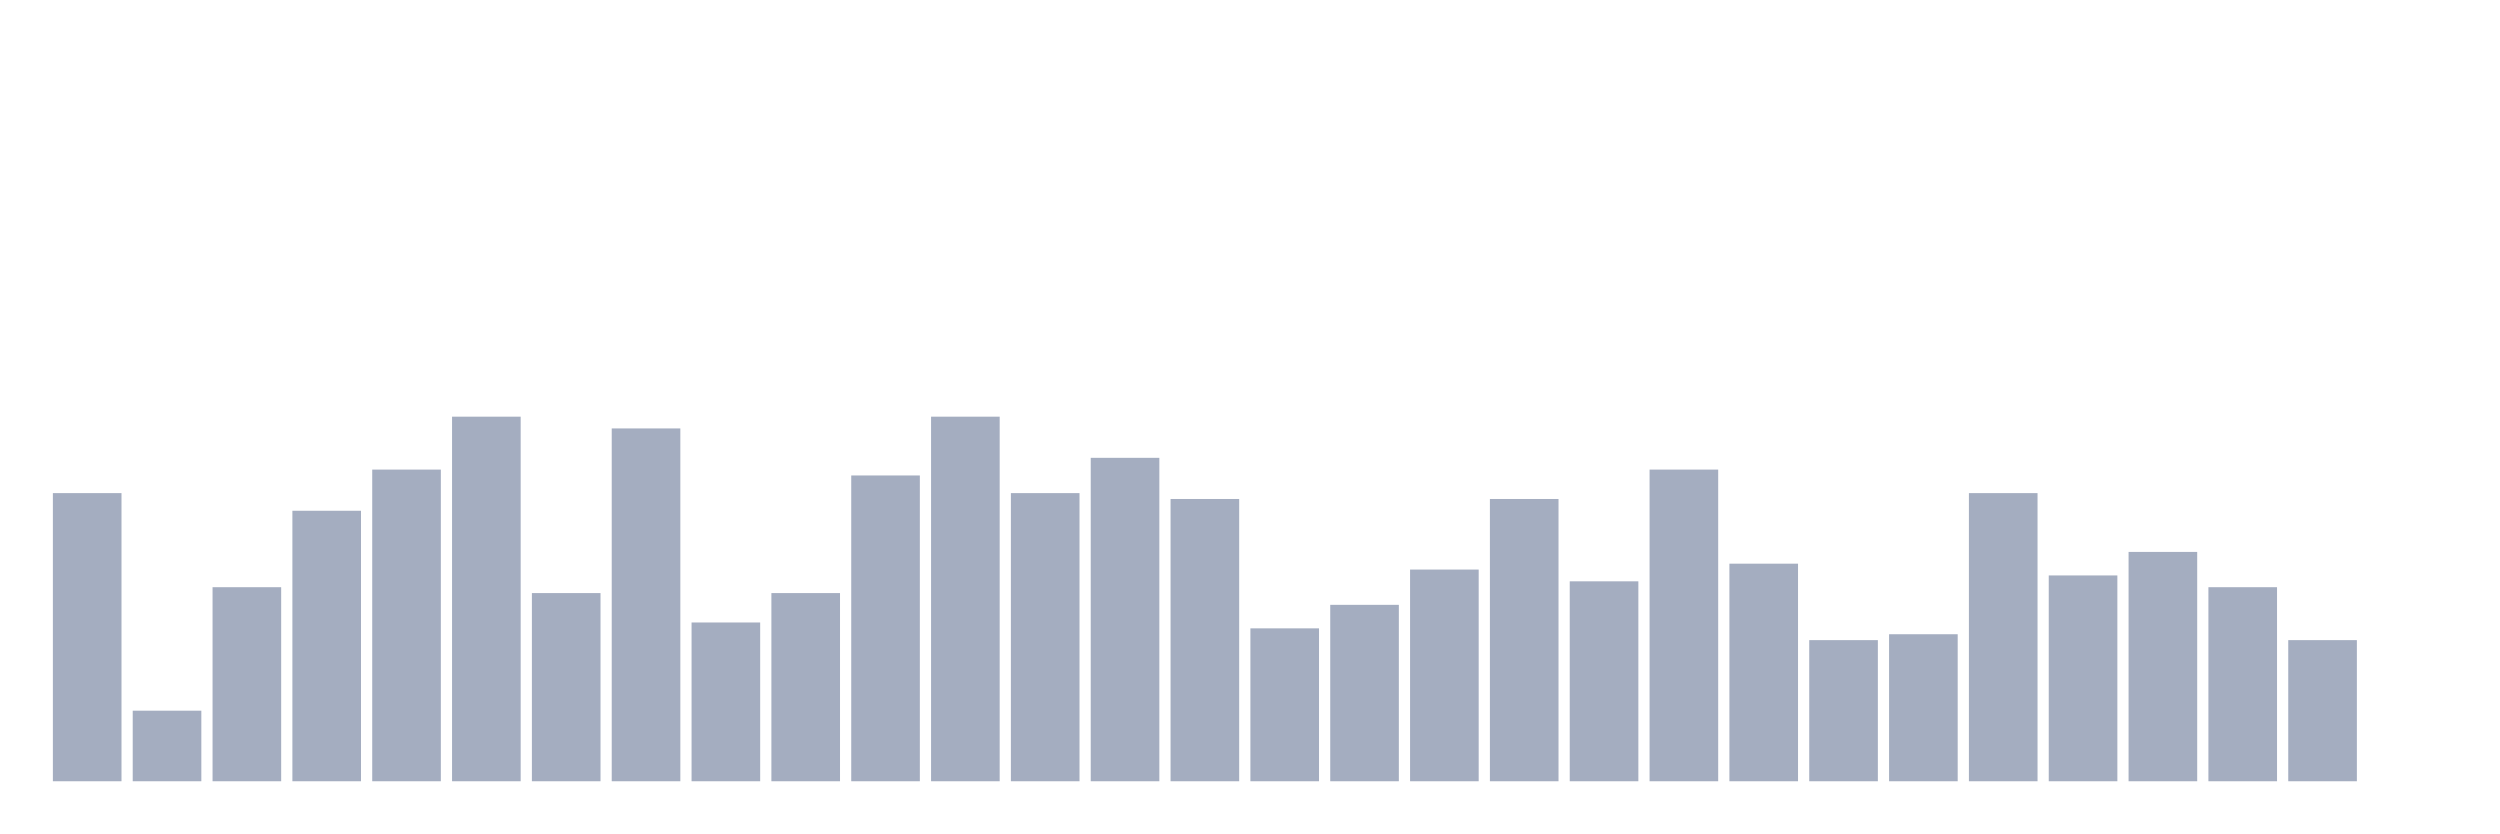
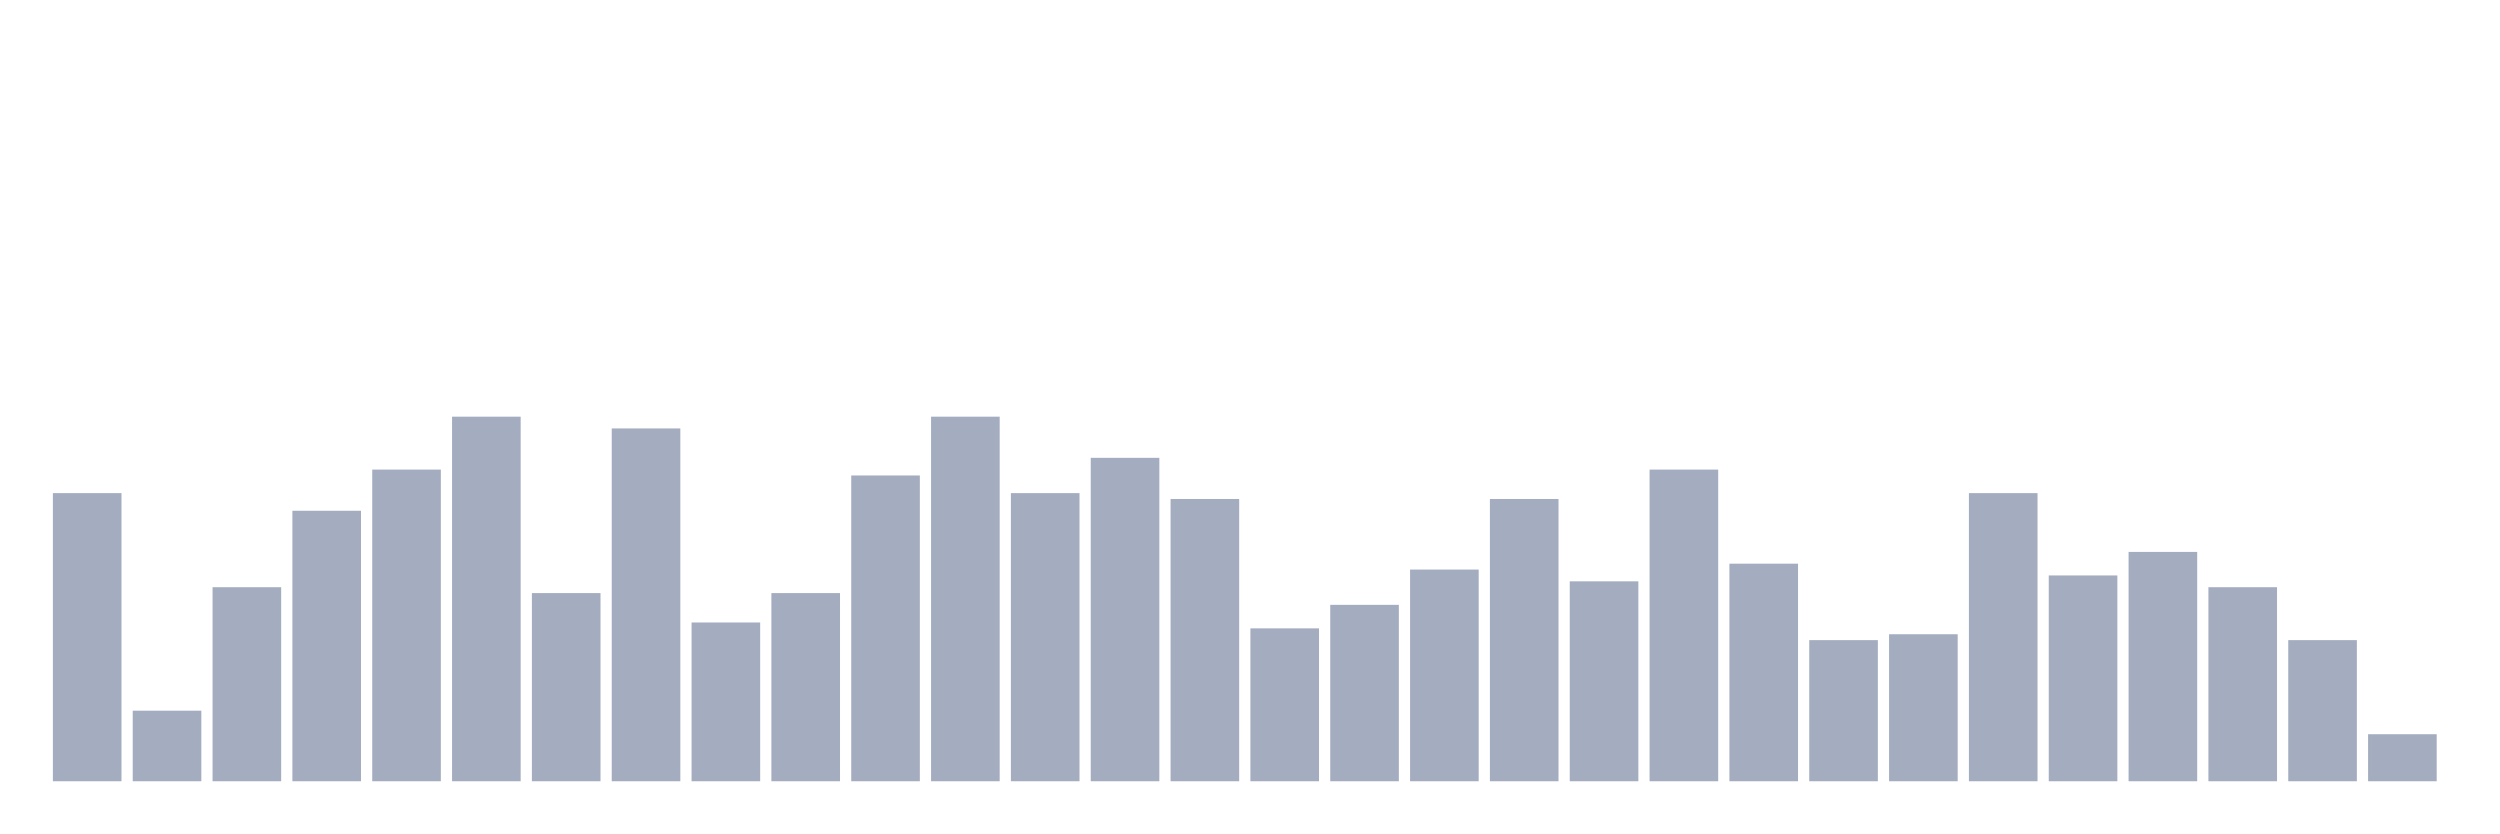
<svg xmlns="http://www.w3.org/2000/svg" viewBox="0 0 480 160">
  <g transform="translate(10,10)">
    <rect class="bar" x="0.153" width="13.175" y="84.677" height="55.323" fill="rgb(164,173,192)" />
    <rect class="bar" x="15.482" width="13.175" y="126.452" height="13.548" fill="rgb(164,173,192)" />
    <rect class="bar" x="30.81" width="13.175" y="102.742" height="37.258" fill="rgb(164,173,192)" />
    <rect class="bar" x="46.138" width="13.175" y="88.065" height="51.935" fill="rgb(164,173,192)" />
    <rect class="bar" x="61.466" width="13.175" y="80.161" height="59.839" fill="rgb(164,173,192)" />
    <rect class="bar" x="76.794" width="13.175" y="70" height="70" fill="rgb(164,173,192)" />
    <rect class="bar" x="92.123" width="13.175" y="103.871" height="36.129" fill="rgb(164,173,192)" />
    <rect class="bar" x="107.451" width="13.175" y="72.258" height="67.742" fill="rgb(164,173,192)" />
    <rect class="bar" x="122.779" width="13.175" y="109.516" height="30.484" fill="rgb(164,173,192)" />
    <rect class="bar" x="138.107" width="13.175" y="103.871" height="36.129" fill="rgb(164,173,192)" />
    <rect class="bar" x="153.436" width="13.175" y="81.29" height="58.71" fill="rgb(164,173,192)" />
    <rect class="bar" x="168.764" width="13.175" y="70" height="70" fill="rgb(164,173,192)" />
    <rect class="bar" x="184.092" width="13.175" y="84.677" height="55.323" fill="rgb(164,173,192)" />
    <rect class="bar" x="199.42" width="13.175" y="77.903" height="62.097" fill="rgb(164,173,192)" />
    <rect class="bar" x="214.748" width="13.175" y="85.806" height="54.194" fill="rgb(164,173,192)" />
    <rect class="bar" x="230.077" width="13.175" y="110.645" height="29.355" fill="rgb(164,173,192)" />
    <rect class="bar" x="245.405" width="13.175" y="106.129" height="33.871" fill="rgb(164,173,192)" />
    <rect class="bar" x="260.733" width="13.175" y="99.355" height="40.645" fill="rgb(164,173,192)" />
    <rect class="bar" x="276.061" width="13.175" y="85.806" height="54.194" fill="rgb(164,173,192)" />
    <rect class="bar" x="291.39" width="13.175" y="101.613" height="38.387" fill="rgb(164,173,192)" />
    <rect class="bar" x="306.718" width="13.175" y="80.161" height="59.839" fill="rgb(164,173,192)" />
    <rect class="bar" x="322.046" width="13.175" y="98.226" height="41.774" fill="rgb(164,173,192)" />
    <rect class="bar" x="337.374" width="13.175" y="112.903" height="27.097" fill="rgb(164,173,192)" />
    <rect class="bar" x="352.702" width="13.175" y="111.774" height="28.226" fill="rgb(164,173,192)" />
    <rect class="bar" x="368.031" width="13.175" y="84.677" height="55.323" fill="rgb(164,173,192)" />
    <rect class="bar" x="383.359" width="13.175" y="100.484" height="39.516" fill="rgb(164,173,192)" />
    <rect class="bar" x="398.687" width="13.175" y="95.968" height="44.032" fill="rgb(164,173,192)" />
    <rect class="bar" x="414.015" width="13.175" y="102.742" height="37.258" fill="rgb(164,173,192)" />
    <rect class="bar" x="429.344" width="13.175" y="112.903" height="27.097" fill="rgb(164,173,192)" />
-     <rect class="bar" x="444.672" width="13.175" y="140" height="0" fill="rgb(164,173,192)" />
+     <rect class="bar" x="444.672" width="13.175" y="130.968" height="9.032" fill="rgb(164,173,192)" />
  </g>
</svg>
